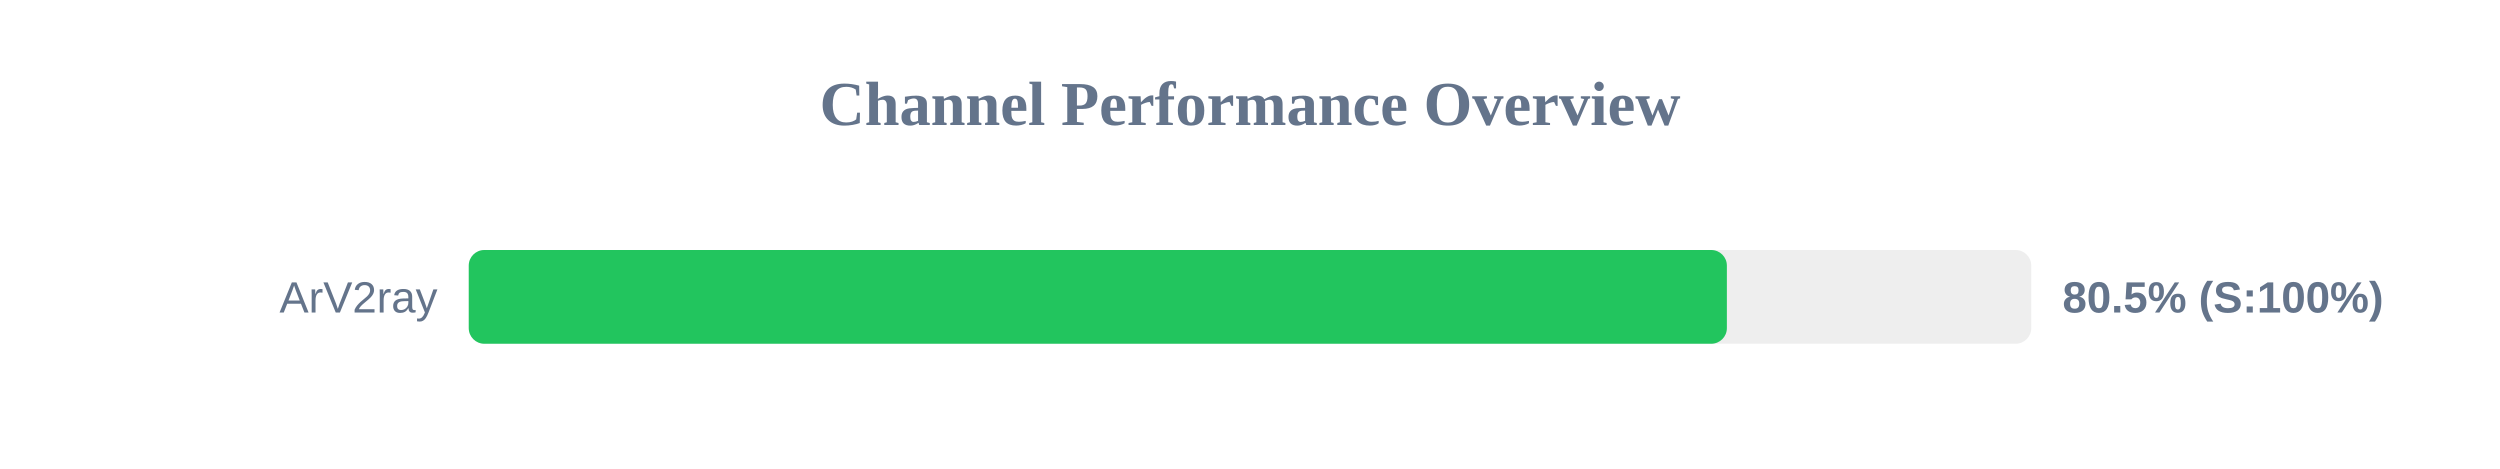
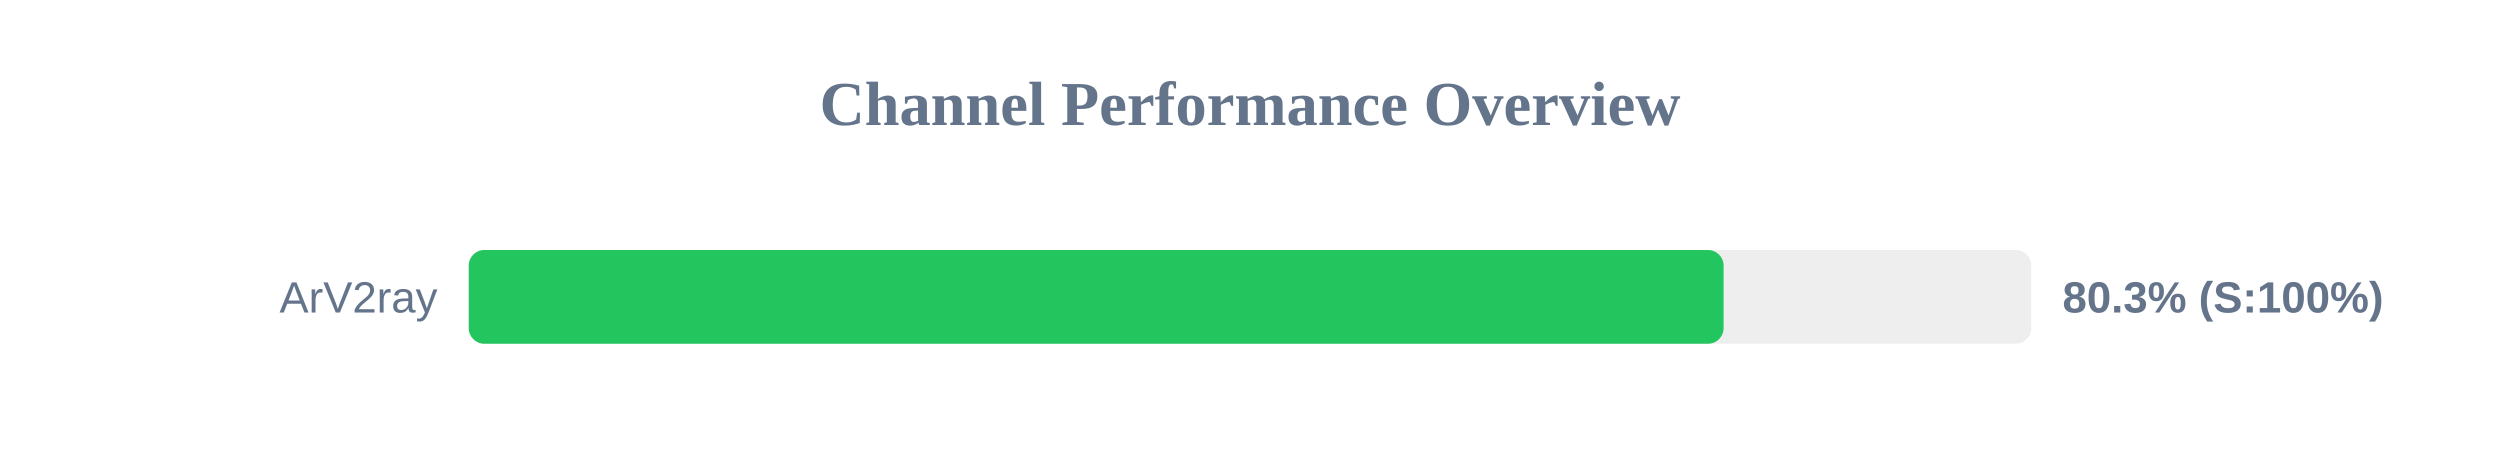
<svg xmlns="http://www.w3.org/2000/svg" width="800" height="150" version="1.1">
  <style>
        .row { font: 14px Arial; fill: #64748b; }
        .score { font: bold 14px Arial; fill: #64748b; }
    </style>
  <text x="400" y="40" text-anchor="middle" font-size="20px" font-weight="bold" fill="#64748b">Channel Performance Overview</text>
  <rect x="150" y="80" width="500" height="30" fill="#eee" rx="5" />
-   <rect x="150" y="80" width="402.6" height="30" fill="#22c55e" rx="5" />
+   <rect x="150" y="80" width="401.55" height="30" fill="#22c55e" rx="5" />
  <text x="140" y="100" text-anchor="end" class="row">ArV2ray</text>
-   <text x="660" y="100" text-anchor="start" class="score">80.5% (S:100%)</text>
+   <text x="660" y="100" text-anchor="start" class="score">80.3% (S:100%)</text>
</svg>
